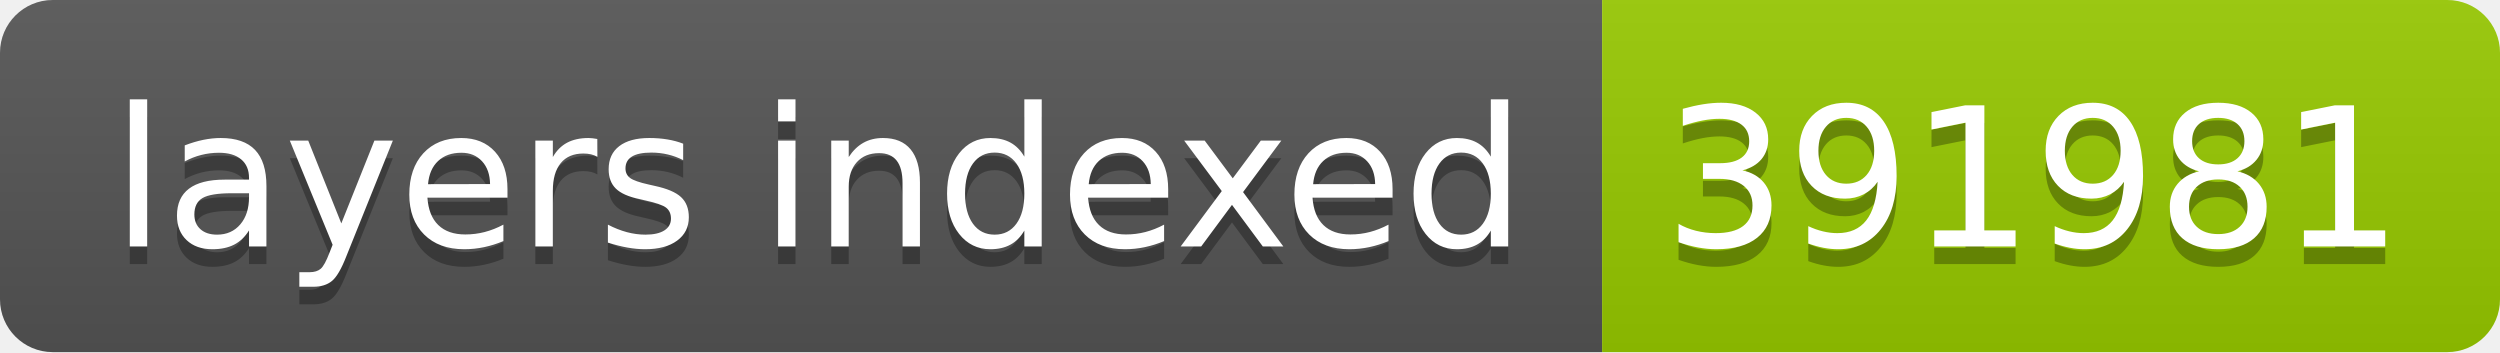
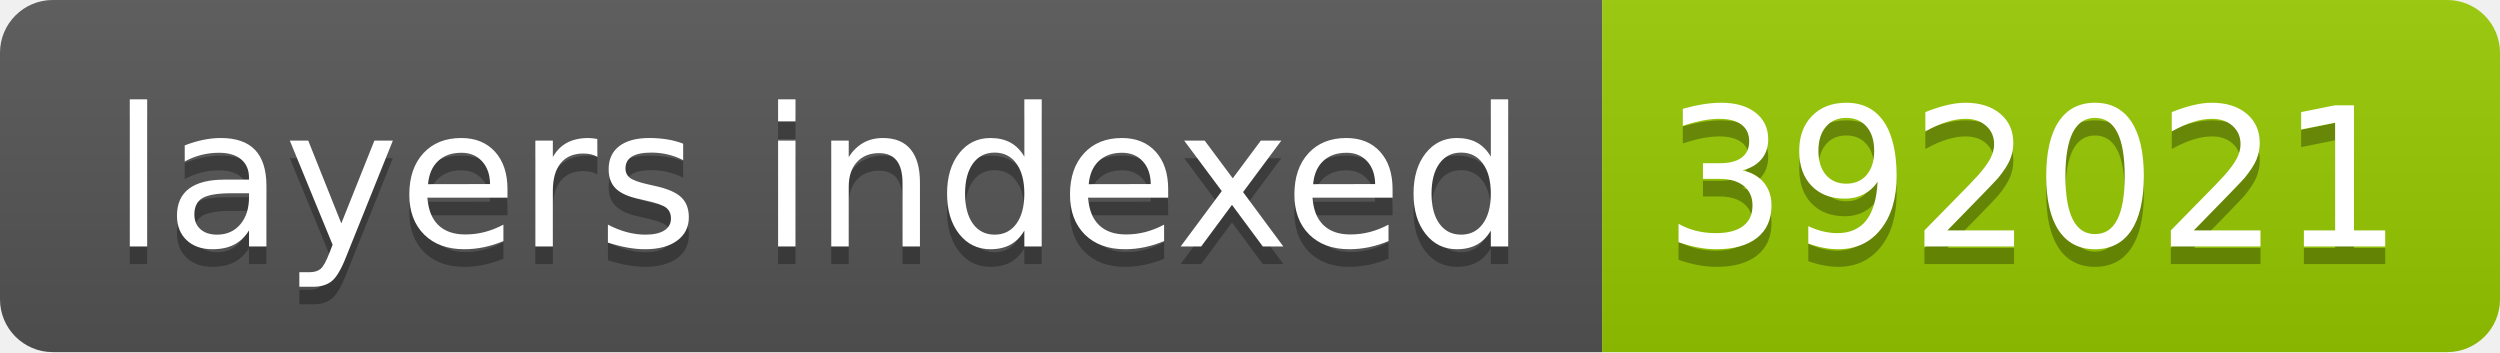
- <svg xmlns="http://www.w3.org/2000/svg" width="142" height="20" role="img" aria-label="layers indexed: 391981">
+ <svg xmlns="http://www.w3.org/2000/svg" width="142" height="20" role="img" aria-label="layers indexed: 392021">
  <linearGradient id="s" x2="0" y2="100%">
    <stop offset="0" stop-color="#bbb" stop-opacity=".1" />
    <stop offset="1" stop-opacity=".1" />
  </linearGradient>
  <clipPath id="r">
    <rect width="142" height="20" rx="3" fill="#fff" />
  </clipPath>
  <g clip-path="url(#r)">
    <rect width="91" height="20" fill="#555" />
    <rect x="91" width="51" height="20" fill="#97ca00" />
    <rect width="142" height="20" fill="url(#s)" />
  </g>
  <g fill="#fff" text-anchor="middle" font-family="Verdana,Geneva,DejaVu Sans,sans-serif" text-rendering="geometricPrecision" font-size="110">
    <text aria-hidden="true" x="465" y="150" fill="#010101" fill-opacity=".3" transform="scale(.1)" textLength="810">layers indexed</text>
    <text x="465" y="140" transform="scale(.1)" fill="#fff" textLength="810">layers indexed</text>
-     <text aria-hidden="true" x="1155" y="150" fill="#010101" fill-opacity=".3" transform="scale(.1)" textLength="410">391981</text>
-     <text x="1155" y="140" transform="scale(.1)" fill="#fff" textLength="410">391981</text>
+     <text aria-hidden="true" x="1155" y="150" fill="#010101" fill-opacity=".3" transform="scale(.1)" textLength="410">392021</text>
+     <text x="1155" y="140" transform="scale(.1)" fill="#fff" textLength="410">392021</text>
  </g>
</svg>
